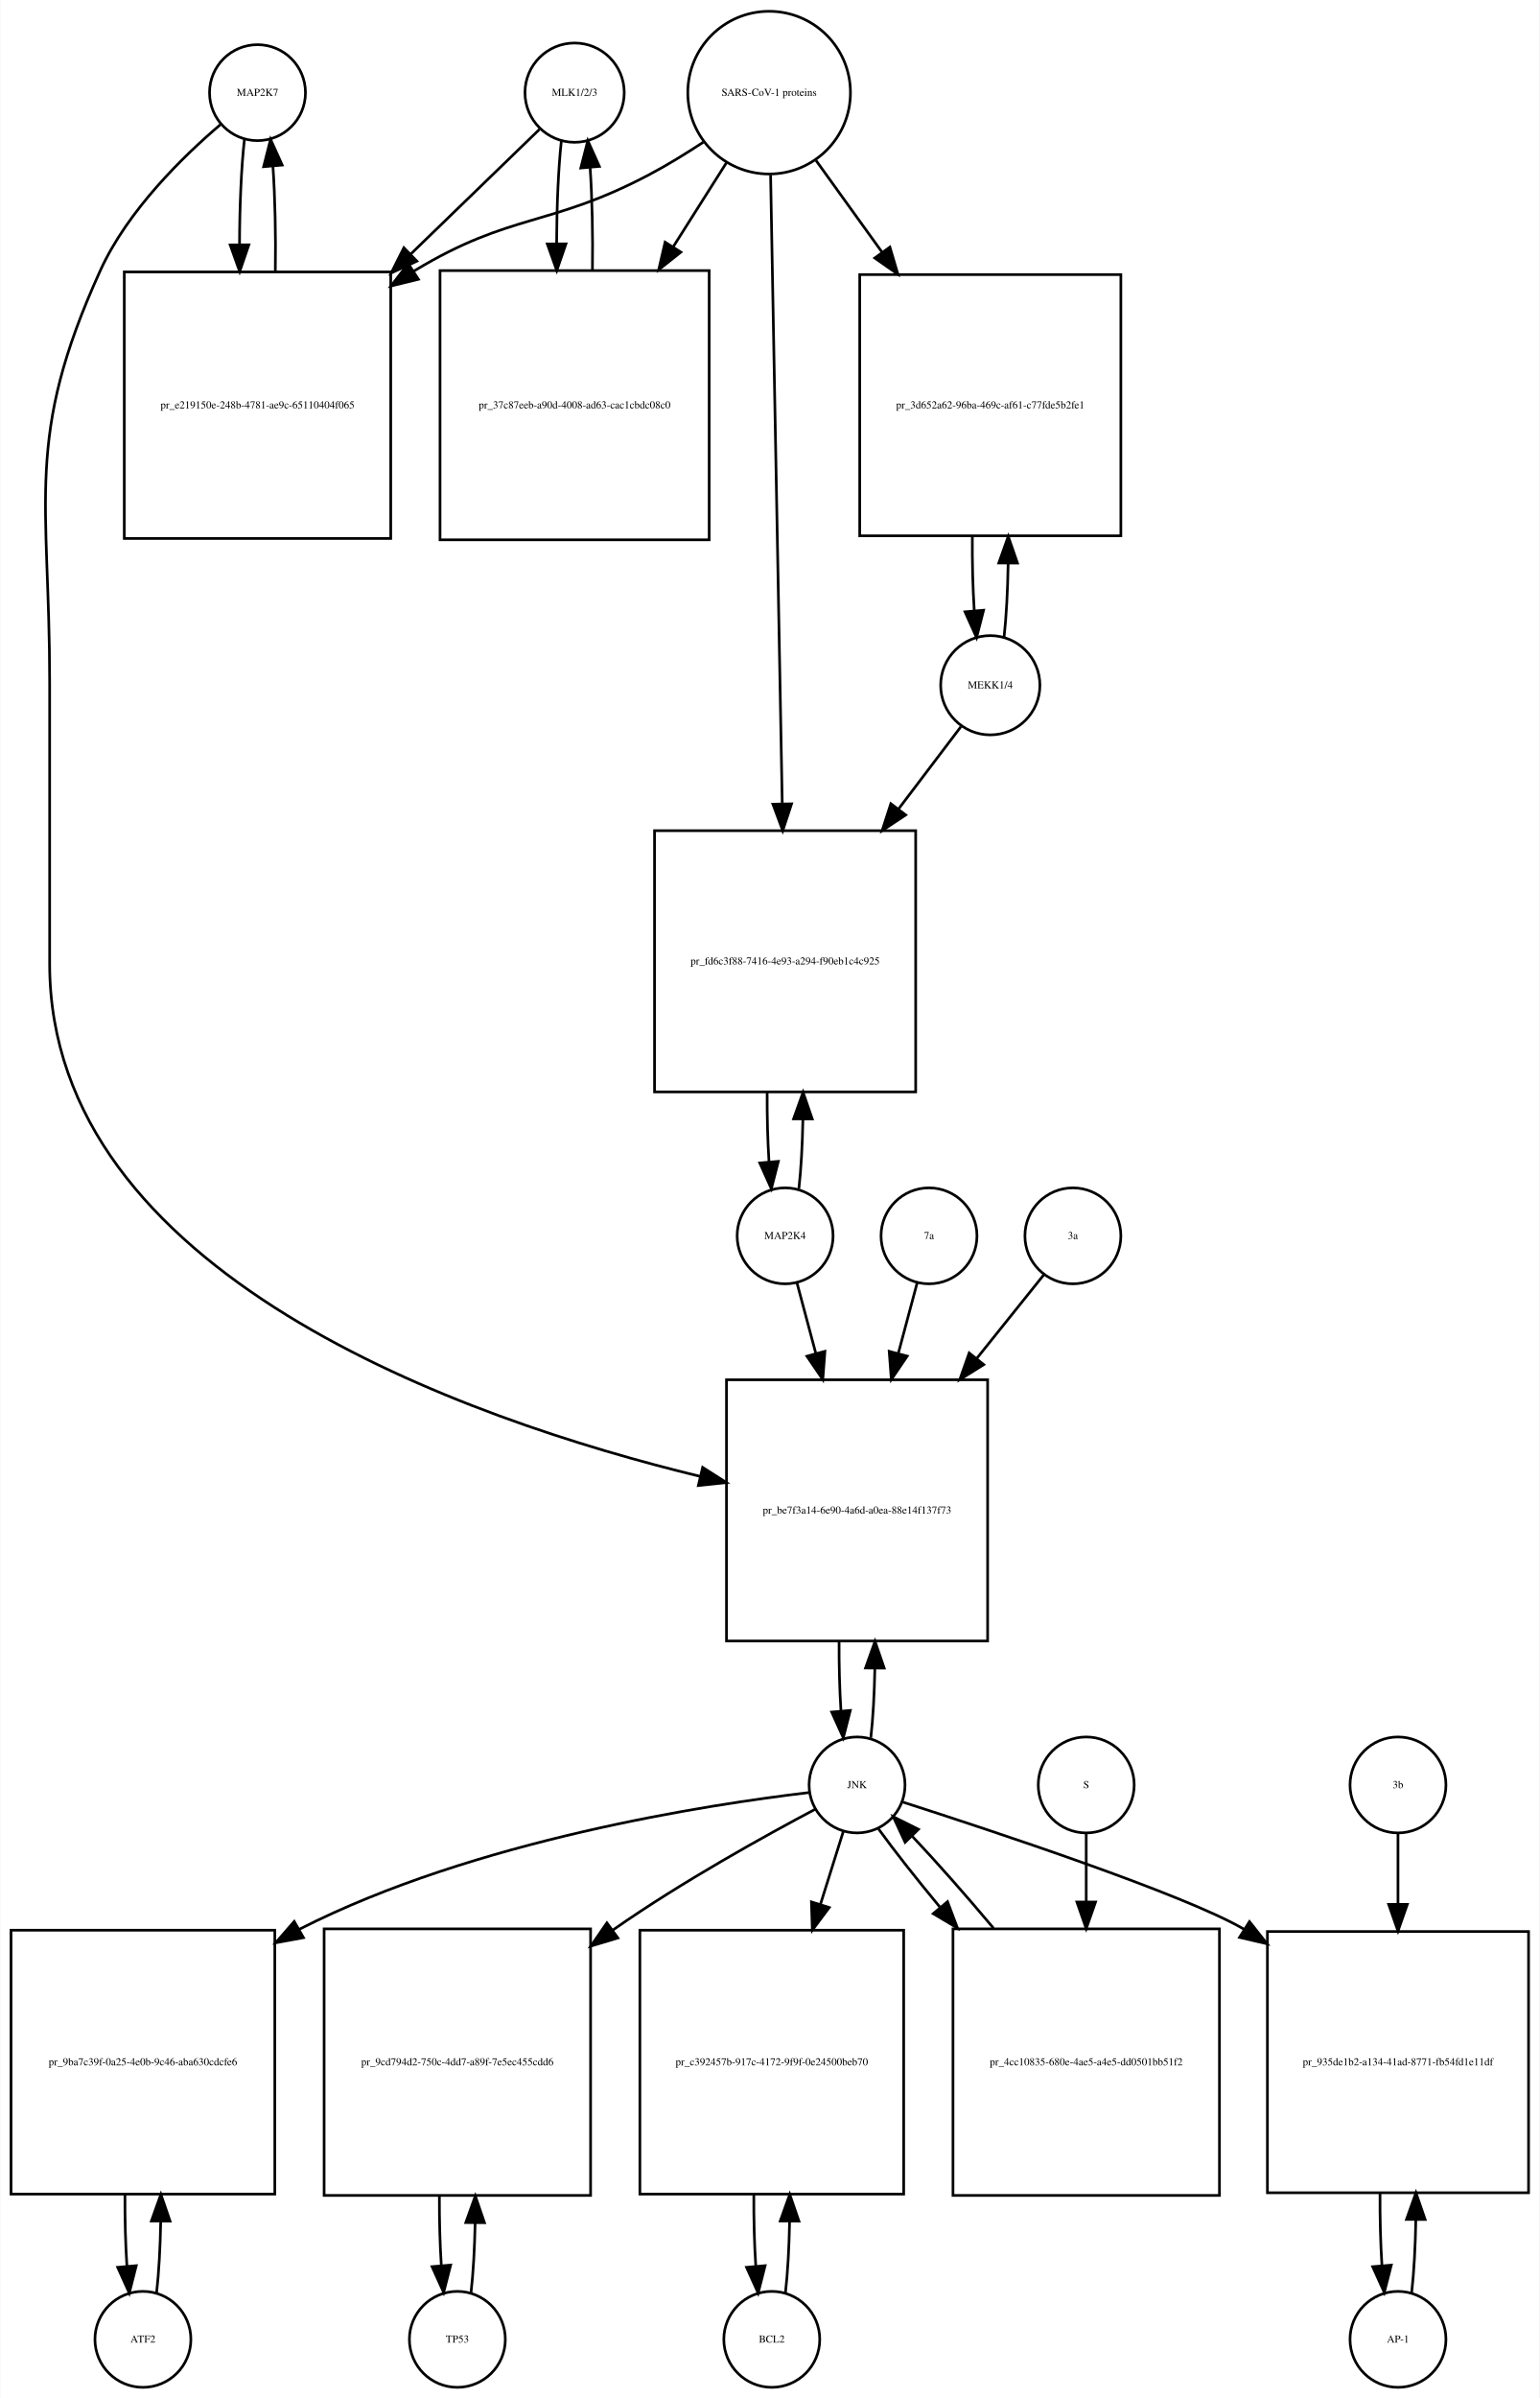
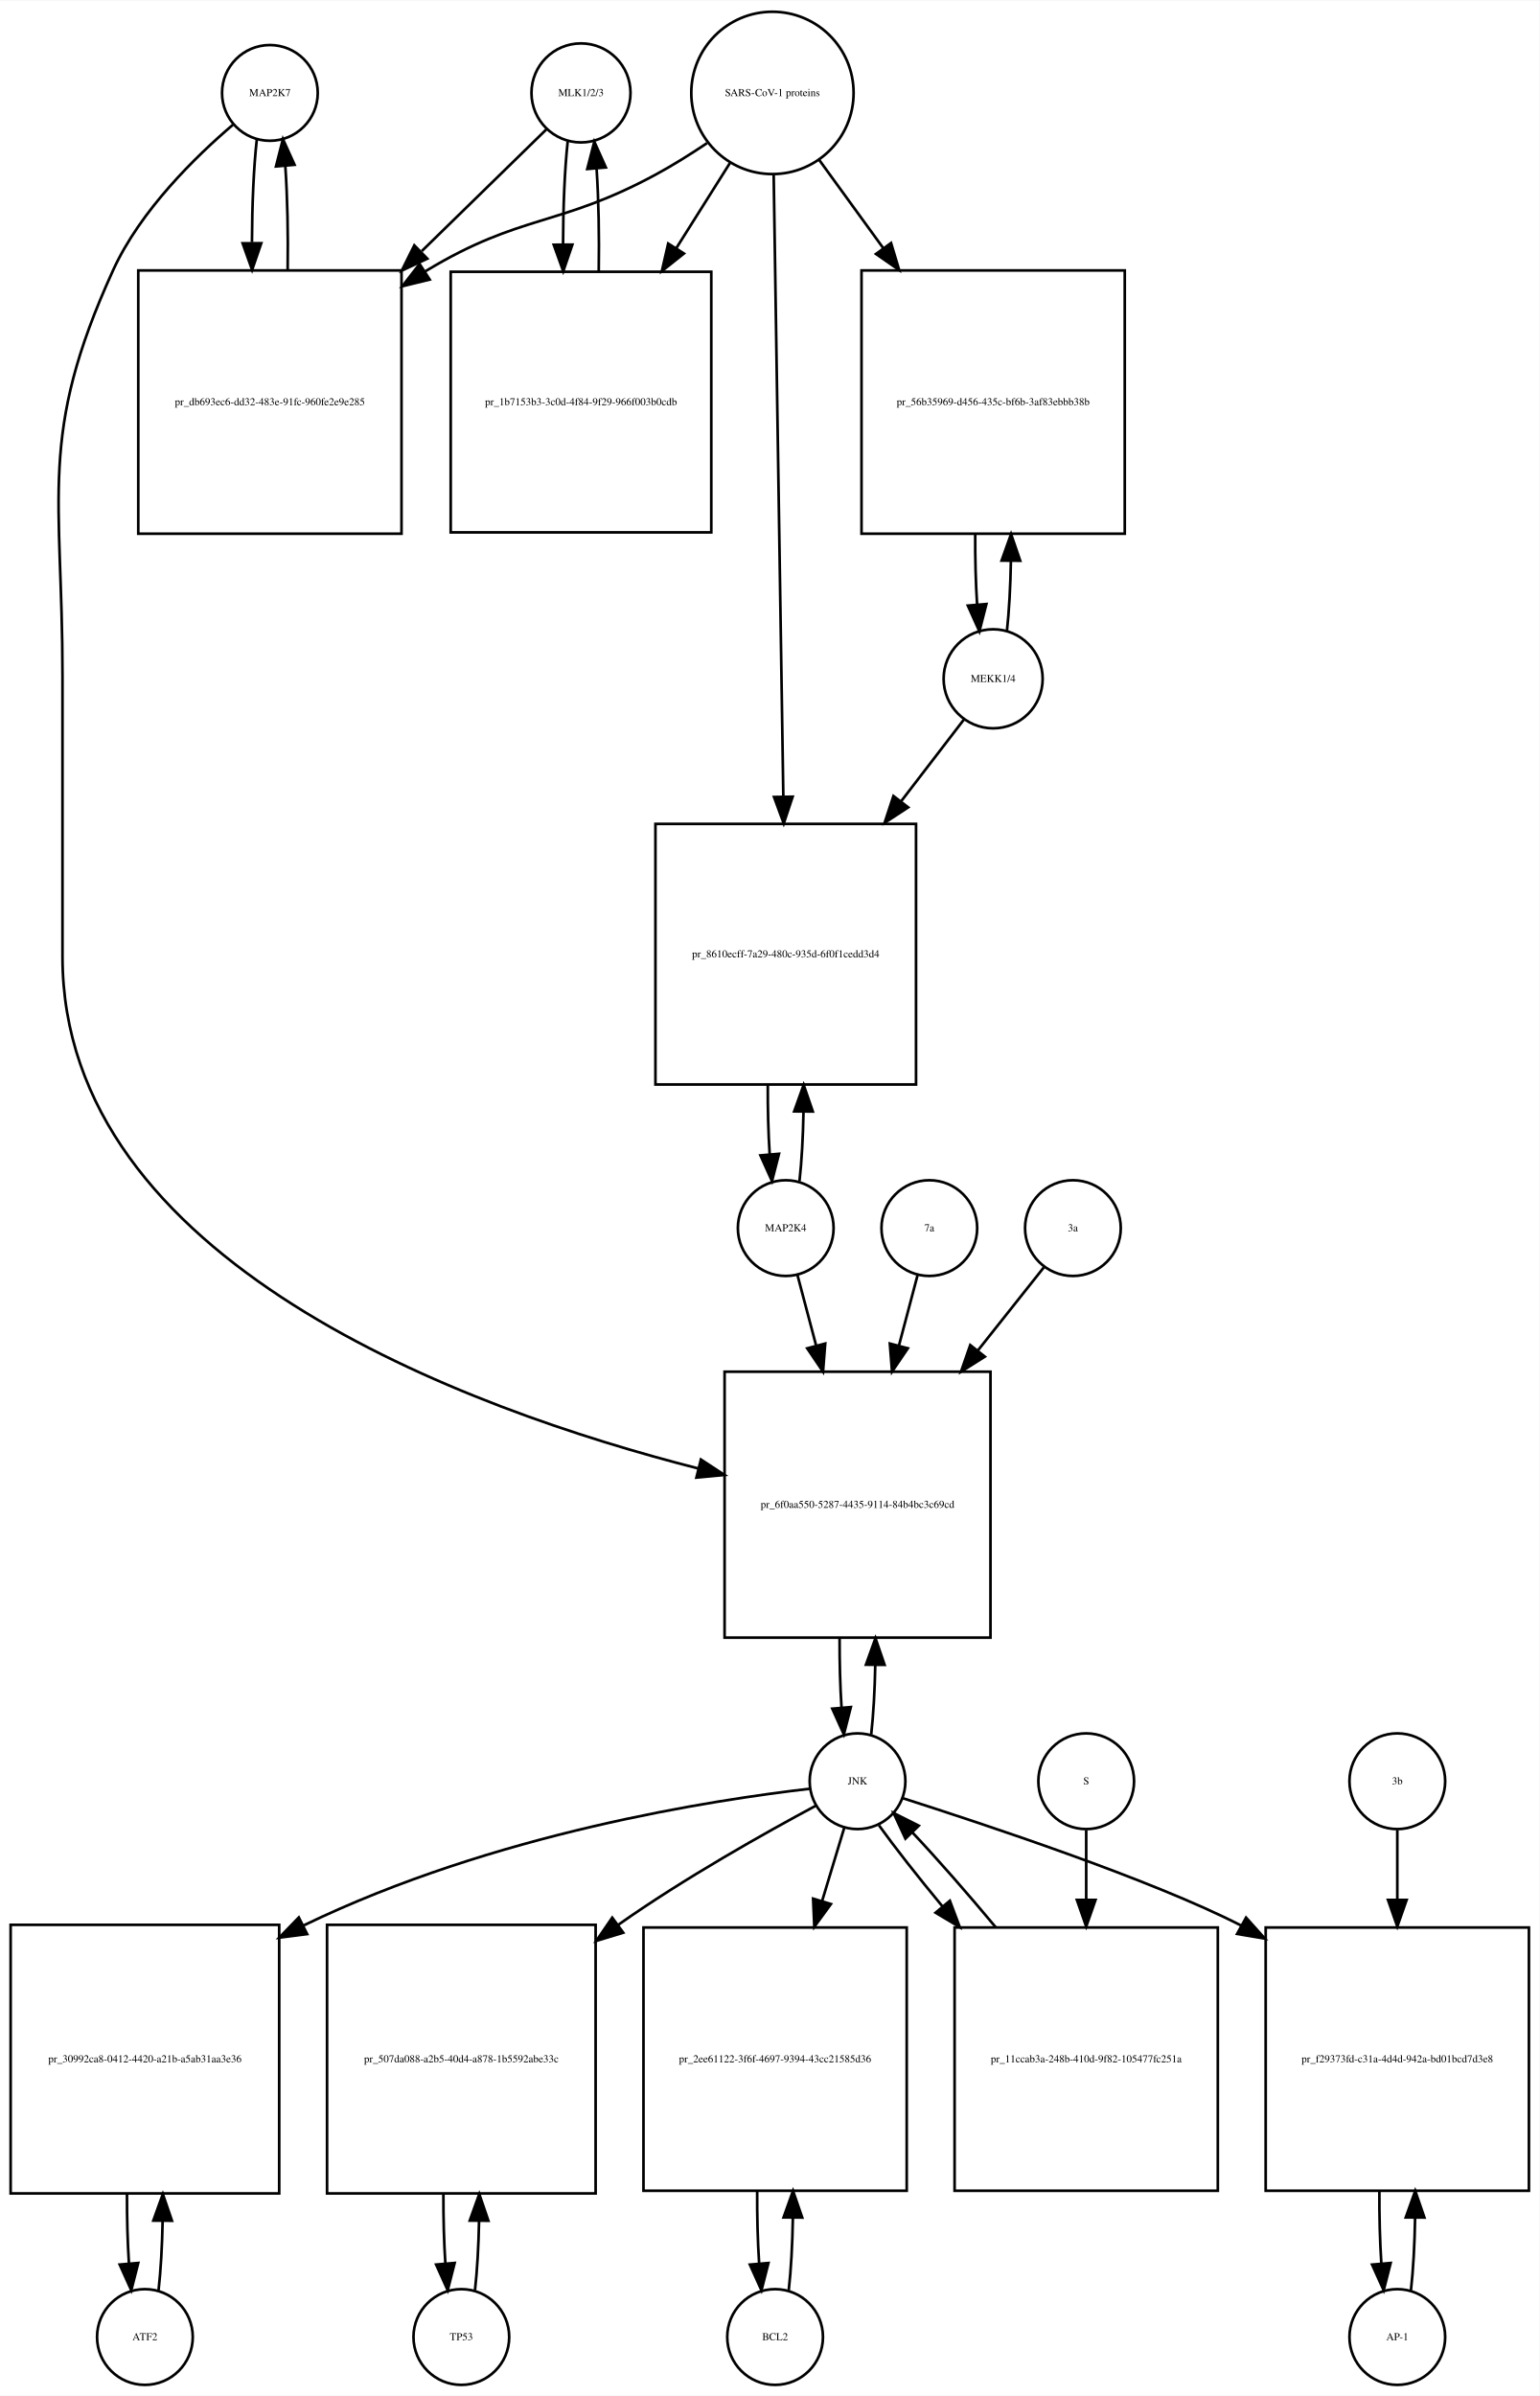
- <svg xmlns="http://www.w3.org/2000/svg" width="578pt" height="900pt" viewBox="0.00 0.00 577.50 899.64">
-   <g id="graph0" class="graph" transform="scale(1 1) rotate(0) translate(4 895.641)">
-     <polygon fill="white" stroke="none" points="-4,4 -4,-895.641 573.5,-895.641 573.5,4 -4,4" />
+ <svg xmlns="http://www.w3.org/2000/svg" width="579pt" height="901pt" viewBox="0.00 0.00 579.00 900.64">
+   <g id="graph0" class="graph" transform="scale(1 1) rotate(0) translate(4 896.641)">
+     <polygon fill="white" stroke="none" points="-4,4 -4,-896.641 575,-896.641 575,4 -4,4" />
    <g id="node1" class="node">
-       <ellipse fill="none" stroke="black" cx="92.5" cy="-860.882" rx="18" ry="18" />
-       <text text-anchor="middle" x="92.5" y="-859.682" font-family="Times,serif" font-size="4.00">MAP2K7</text>
+       <ellipse fill="none" stroke="black" cx="97.5" cy="-861.882" rx="18" ry="18" />
+       <text text-anchor="middle" x="97.5" y="-860.682" font-family="Times,serif" font-size="4.00">MAP2K7</text>
    </g>
    <g id="node2" class="node">
-       <polygon fill="none" stroke="black" points="142.5,-793.623 42.5,-793.623 42.5,-693.623 142.5,-693.623 142.5,-793.623" />
-       <text text-anchor="middle" x="92.5" y="-742.423" font-family="Times,serif" font-size="4.00">pr_e219150e-248b-4781-ae9c-65110404f065</text>
+       <polygon fill="none" stroke="black" points="147,-795.123 48,-795.123 48,-696.123 147,-696.123 147,-795.123" />
+       <text text-anchor="middle" x="97.5" y="-744.423" font-family="Times,serif" font-size="4.00">pr_db693ec6-dd32-483e-91fc-960fe2e9e285</text>
    </g>
    <g id="edge1" class="edge">
-       <path fill="none" stroke="black" d="M87.599,-843.368C86.409,-832.798 85.793,-818.377 85.752,-803.823" />
-       <polygon fill="black" stroke="black" points="89.252,-803.793 85.815,-793.771 82.252,-803.749 89.252,-803.793" />
+       <path fill="none" stroke="black" d="M92.599,-844.512C91.421,-834.134 90.805,-820.012 90.754,-805.725" />
+       <polygon fill="black" stroke="black" points="94.256,-805.365 90.815,-795.345 87.256,-805.324 94.256,-805.365" />
    </g>
    <g id="node20" class="node">
-       <polygon fill="none" stroke="black" points="366.5,-378 268.5,-378 268.5,-280 366.5,-280 366.5,-378" />
-       <text text-anchor="middle" x="317.5" y="-327.8" font-family="Times,serif" font-size="4.00">pr_be7f3a14-6e90-4a6d-a0ea-88e14f137f73</text>
+       <polygon fill="none" stroke="black" points="368.5,-381 268.5,-381 268.5,-281 368.5,-281 368.5,-381" />
+       <text text-anchor="middle" x="318.5" y="-329.8" font-family="Times,serif" font-size="4.00">pr_6f0aa550-5287-4435-9114-84b4bc3c69cd</text>
    </g>
    <g id="edge2" class="edge">
-       <path fill="none" stroke="black" d="M78.638,-848.944C64.68,-837.067 43.786,-816.742 33.5,-794.123 4.85,-731.12 14.5,-708.773 14.5,-639.562 14.5,-639.562 14.5,-639.562 14.5,-534 14.5,-417.524 170.472,-363.172 258.606,-341.758" />
-       <polygon fill="black" stroke="black" points="259.553,-345.131 268.481,-339.427 257.944,-338.318 259.553,-345.131" />
+       <path fill="none" stroke="black" d="M83.645,-849.941C69.694,-838.061 48.804,-817.734 38.5,-795.123 10.166,-732.946 19.5,-710.89 19.5,-642.562 19.5,-642.562 19.5,-642.562 19.5,-537 19.5,-422.157 171.402,-366.879 258.665,-344.599" />
+       <polygon fill="black" stroke="black" points="259.592,-347.975 268.454,-342.168 257.905,-341.181 259.592,-347.975" />
    </g>
    <g id="edge3" class="edge">
-       <path fill="none" stroke="black" d="M99.185,-793.771C99.395,-807.357 99.096,-821.587 98.287,-833.349" />
-       <polygon fill="black" stroke="black" points="94.796,-833.099 97.401,-843.368 101.768,-833.716 94.796,-833.099" />
+       <path fill="none" stroke="black" d="M104.185,-795.345C104.393,-808.676 104.102,-822.631 103.312,-834.222" />
+       <polygon fill="black" stroke="black" points="99.796,-834.242 102.401,-844.512 106.769,-834.859 99.796,-834.242" />
    </g>
    <g id="node3" class="node">
-       <ellipse fill="none" stroke="black" cx="211.5" cy="-860.882" rx="18.623" ry="18.623" />
-       <text text-anchor="middle" x="211.5" y="-859.682" font-family="Times,serif" font-size="4.00">MLK1/2/3</text>
+       <ellipse fill="none" stroke="black" cx="214.5" cy="-861.882" rx="18.623" ry="18.623" />
+       <text text-anchor="middle" x="214.5" y="-860.682" font-family="Times,serif" font-size="4.00">MLK1/2/3</text>
    </g>
    <g id="edge4" class="edge">
-       <path fill="none" stroke="black" d="M198.31,-847.107C186.397,-835.568 168.002,-817.751 149.87,-800.19" />
-       <polygon fill="black" stroke="black" points="152.298,-797.669 142.68,-793.225 147.428,-802.697 152.298,-797.669" />
+       <path fill="none" stroke="black" d="M201.532,-848.218C189.975,-836.931 172.213,-819.585 154.617,-802.402" />
+       <polygon fill="black" stroke="black" points="156.705,-799.549 147.105,-795.066 151.814,-804.557 156.705,-799.549" />
    </g>
    <g id="node5" class="node">
-       <polygon fill="none" stroke="black" points="262,-794.123 161,-794.123 161,-693.123 262,-693.123 262,-794.123" />
-       <text text-anchor="middle" x="211.5" y="-742.423" font-family="Times,serif" font-size="4.00">pr_37c87eeb-a90d-4008-ad63-cac1cbdc08c0</text>
+       <polygon fill="none" stroke="black" points="263.5,-794.623 165.5,-794.623 165.5,-696.623 263.5,-696.623 263.5,-794.623" />
+       <text text-anchor="middle" x="214.5" y="-744.423" font-family="Times,serif" font-size="4.00">pr_1b7153b3-3c0d-4f84-9f29-966f003b0cdb</text>
    </g>
    <g id="edge5" class="edge">
-       <path fill="none" stroke="black" d="M206.545,-842.875C205.406,-832.495 204.809,-818.537 204.754,-804.407" />
-       <polygon fill="black" stroke="black" points="208.256,-804.155 204.81,-794.136 201.256,-804.117 208.256,-804.155" />
+       <path fill="none" stroke="black" d="M209.491,-843.529C208.364,-833.08 207.785,-819.106 207.751,-805.03" />
+       <polygon fill="black" stroke="black" points="211.253,-804.835 207.824,-794.81 204.253,-804.785 211.253,-804.835" />
    </g>
    <g id="node4" class="node">
-       <ellipse fill="none" stroke="black" cx="284.5" cy="-860.882" rx="30.52" ry="30.52" />
-       <text text-anchor="middle" x="284.5" y="-859.682" font-family="Times,serif" font-size="4.00">SARS-CoV-1 proteins</text>
+       <ellipse fill="none" stroke="black" cx="286.5" cy="-861.882" rx="30.52" ry="30.52" />
+       <text text-anchor="middle" x="286.5" y="-860.682" font-family="Times,serif" font-size="4.00">SARS-CoV-1 proteins</text>
    </g>
    <g id="edge6" class="edge">
-       <path fill="none" stroke="black" d="M259.804,-842.302C253.347,-838.056 246.29,-833.713 239.5,-830.123 202.142,-810.374 187.675,-815.965 151.5,-794.123 151.407,-794.067 151.314,-794.011 151.221,-793.954" />
-       <polygon fill="black" stroke="black" points="152.883,-790.86 142.591,-788.344 149.068,-796.729 152.883,-790.86" />
+       <path fill="none" stroke="black" d="M261.908,-843C255.721,-838.853 248.99,-834.631 242.5,-831.123 206.049,-811.419 191.992,-816.506 156.5,-795.123 156.308,-795.008 156.117,-794.892 155.925,-794.775" />
+       <polygon fill="black" stroke="black" points="157.602,-791.691 147.308,-789.183 153.791,-797.563 157.602,-791.691" />
    </g>
    <g id="edge7" class="edge">
-       <path fill="none" stroke="black" d="M268.48,-834.588C262.527,-825.189 255.499,-814.092 248.449,-802.961" />
-       <polygon fill="black" stroke="black" points="251.378,-801.045 243.07,-794.469 245.464,-804.79 251.378,-801.045" />
+       <path fill="none" stroke="black" d="M270.521,-835.524C264.512,-825.989 257.413,-814.723 250.322,-803.471" />
+       <polygon fill="black" stroke="black" points="253.213,-801.493 244.92,-794.898 247.291,-805.224 253.213,-801.493" />
    </g>
    <g id="node17" class="node">
-       <polygon fill="none" stroke="black" points="416.5,-792.623 318.5,-792.623 318.5,-694.623 416.5,-694.623 416.5,-792.623" />
-       <text text-anchor="middle" x="367.5" y="-742.423" font-family="Times,serif" font-size="4.00">pr_3d652a62-96ba-469c-af61-c77fde5b2fe1</text>
+       <polygon fill="none" stroke="black" points="419,-795.123 320,-795.123 320,-696.123 419,-696.123 419,-795.123" />
+       <text text-anchor="middle" x="369.5" y="-744.423" font-family="Times,serif" font-size="4.00">pr_56b35969-d456-435c-bf6b-3af83ebbb38b</text>
    </g>
    <g id="edge8" class="edge">
-       <path fill="none" stroke="black" d="M302.102,-835.439C309.371,-825.345 318.123,-813.191 326.827,-801.104" />
-       <polygon fill="black" stroke="black" points="329.823,-802.933 332.826,-792.773 324.143,-798.843 329.823,-802.933" />
+       <path fill="none" stroke="black" d="M304.102,-836.651C311.216,-826.857 319.752,-815.108 328.272,-803.379" />
+       <polygon fill="black" stroke="black" points="331.105,-805.434 334.15,-795.286 325.441,-801.32 331.105,-805.434" />
    </g>
    <g id="node19" class="node">
-       <polygon fill="none" stroke="black" points="339.5,-584 241.5,-584 241.5,-486 339.5,-486 339.5,-584" />
-       <text text-anchor="middle" x="290.5" y="-533.8" font-family="Times,serif" font-size="4.00">pr_fd6c3f88-7416-4e93-a294-f90eb1c4c925</text>
+       <polygon fill="none" stroke="black" points="340.5,-587 242.5,-587 242.5,-489 340.5,-489 340.5,-587" />
+       <text text-anchor="middle" x="291.5" y="-536.8" font-family="Times,serif" font-size="4.00">pr_8610ecff-7a29-480c-935d-6f0f1cedd3d4</text>
    </g>
    <g id="edge9" class="edge">
-       <path fill="none" stroke="black" d="M285.054,-829.993C286.044,-776.518 288.136,-663.603 289.42,-594.319" />
-       <polygon fill="black" stroke="black" points="292.925,-594.071 289.611,-584.008 285.926,-593.941 292.925,-594.071" />
+       <path fill="none" stroke="black" d="M286.966,-830.889C287.791,-777.745 289.524,-666.18 290.593,-597.41" />
+       <polygon fill="black" stroke="black" points="294.096,-597.225 290.752,-587.171 287.097,-597.116 294.096,-597.225" />
    </g>
    <g id="edge10" class="edge">
-       <path fill="none" stroke="black" d="M218.19,-794.136C218.386,-807.333 218.101,-821.11 217.336,-832.624" />
-       <polygon fill="black" stroke="black" points="213.824,-832.612 216.455,-842.875 220.799,-833.212 213.824,-832.612" />
+       <path fill="none" stroke="black" d="M221.176,-794.81C221.395,-807.924 221.129,-821.683 220.378,-833.23" />
+       <polygon fill="black" stroke="black" points="216.862,-833.27 219.509,-843.529 223.837,-833.858 216.862,-833.27" />
    </g>
    <g id="node6" class="node">
-       <ellipse fill="none" stroke="black" cx="49.5" cy="-18" rx="18" ry="18" />
-       <text text-anchor="middle" x="49.5" y="-16.8" font-family="Times,serif" font-size="4.00">ATF2</text>
+       <ellipse fill="none" stroke="black" cx="50.5" cy="-18" rx="18" ry="18" />
+       <text text-anchor="middle" x="50.5" y="-16.8" font-family="Times,serif" font-size="4.00">ATF2</text>
    </g>
    <g id="node7" class="node">
-       <polygon fill="none" stroke="black" points="99,-171.5 0,-171.5 0,-72.5 99,-72.5 99,-171.5" />
-       <text text-anchor="middle" x="49.5" y="-120.8" font-family="Times,serif" font-size="4.00">pr_9ba7c39f-0a25-4e0b-9c46-aba630cdcfe6</text>
+       <polygon fill="none" stroke="black" points="101,-173 0,-173 0,-72 101,-72 101,-173" />
+       <text text-anchor="middle" x="50.5" y="-121.3" font-family="Times,serif" font-size="4.00">pr_30992ca8-0412-4420-a21b-a5ab31aa3e36</text>
    </g>
    <g id="edge11" class="edge">
-       <path fill="none" stroke="black" d="M54.613,-35.374C55.474,-42.882 55.996,-52.286 56.177,-62.091" />
-       <polygon fill="black" stroke="black" points="52.679,-62.413 56.243,-72.39 59.679,-62.368 52.679,-62.413" />
+       <path fill="none" stroke="black" d="M55.628,-35.582C56.462,-42.947 56.975,-52.111 57.166,-61.684" />
+       <polygon fill="black" stroke="black" points="53.666,-61.78 57.247,-71.751 60.666,-61.723 53.666,-61.78" />
    </g>
    <g id="edge12" class="edge">
-       <path fill="none" stroke="black" d="M42.757,-72.39C42.705,-63.114 42.953,-53.732 43.498,-45.476" />
-       <polygon fill="black" stroke="black" points="46.997,-45.642 44.387,-35.374 40.024,-45.029 46.997,-45.642" />
+       <path fill="none" stroke="black" d="M43.753,-71.751C43.722,-62.774 43.967,-53.735 44.489,-45.738" />
+       <polygon fill="black" stroke="black" points="47.993,-45.848 45.372,-35.582 41.019,-45.242 47.993,-45.848" />
    </g>
    <g id="node8" class="node">
-       <ellipse fill="none" stroke="black" cx="317.5" cy="-226" rx="18" ry="18" />
-       <text text-anchor="middle" x="317.5" y="-224.8" font-family="Times,serif" font-size="4.00">JNK</text>
+       <ellipse fill="none" stroke="black" cx="318.5" cy="-227" rx="18" ry="18" />
+       <text text-anchor="middle" x="318.5" y="-225.8" font-family="Times,serif" font-size="4.00">JNK</text>
    </g>
    <g id="edge13" class="edge">
-       <path fill="none" stroke="black" d="M299.502,-223.148C262.111,-218.733 174.057,-205.359 108.5,-172 108.404,-171.951 108.307,-171.902 108.211,-171.852" />
-       <polygon fill="black" stroke="black" points="109.747,-168.699 99.326,-166.784 106.278,-174.779 109.747,-168.699" />
+       <path fill="none" stroke="black" d="M300.488,-224.174C264.607,-219.988 182.115,-207.598 110.173,-172.767" />
+       <polygon fill="black" stroke="black" points="111.512,-169.523 101.004,-168.173 108.377,-175.782 111.512,-169.523" />
    </g>
    <g id="node10" class="node">
-       <polygon fill="none" stroke="black" points="217.5,-172 117.5,-172 117.5,-72 217.5,-72 217.5,-172" />
-       <text text-anchor="middle" x="167.5" y="-120.8" font-family="Times,serif" font-size="4.00">pr_9cd794d2-750c-4dd7-a89f-7e5ec455cdd6</text>
+       <polygon fill="none" stroke="black" points="220,-173 119,-173 119,-72 220,-72 220,-173" />
+       <text text-anchor="middle" x="169.5" y="-121.3" font-family="Times,serif" font-size="4.00">pr_507da088-a2b5-40d4-a878-1b5592abe33c</text>
    </g>
    <g id="edge14" class="edge">
-       <path fill="none" stroke="black" d="M301.887,-216.932C283.369,-207.132 251.821,-189.706 226.5,-172 226.316,-171.871 226.132,-171.742 225.947,-171.612" />
-       <polygon fill="black" stroke="black" points="227.742,-168.59 217.597,-165.534 223.622,-174.249 227.742,-168.59" />
+       <path fill="none" stroke="black" d="M302.727,-217.749C284.364,-207.911 253.379,-190.58 228.5,-173 228.415,-172.94 228.329,-172.879 228.244,-172.819" />
+       <polygon fill="black" stroke="black" points="230.389,-170.051 220.254,-166.964 226.251,-175.698 230.389,-170.051" />
    </g>
    <g id="node12" class="node">
-       <polygon fill="none" stroke="black" points="335,-171.5 236,-171.5 236,-72.5 335,-72.5 335,-171.5" />
-       <text text-anchor="middle" x="285.5" y="-120.8" font-family="Times,serif" font-size="4.00">pr_c392457b-917c-4172-9f9f-0e24500beb70</text>
+       <polygon fill="none" stroke="black" points="337,-172 238,-172 238,-73 337,-73 337,-172" />
+       <text text-anchor="middle" x="287.5" y="-121.3" font-family="Times,serif" font-size="4.00">pr_2ee61122-3f6f-4697-9394-43cc21585d36</text>
    </g>
    <g id="edge15" class="edge">
-       <path fill="none" stroke="black" d="M312.359,-208.612C309.949,-200.93 306.916,-191.265 303.765,-181.218" />
-       <polygon fill="black" stroke="black" points="307.055,-180.015 300.722,-171.522 300.376,-182.111 307.055,-180.015" />
+       <path fill="none" stroke="black" d="M313.519,-209.532C311.185,-201.812 308.247,-192.1 305.194,-182.004" />
+       <polygon fill="black" stroke="black" points="308.492,-180.818 302.247,-172.259 301.792,-182.844 308.492,-180.818" />
    </g>
    <g id="node14" class="node">
-       <polygon fill="none" stroke="black" points="569.5,-171 471.5,-171 471.5,-73 569.5,-73 569.5,-171" />
-       <text text-anchor="middle" x="520.5" y="-120.8" font-family="Times,serif" font-size="4.00">pr_935de1b2-a134-41ad-8771-fb54fd1e11df</text>
+       <polygon fill="none" stroke="black" points="571,-172 472,-172 472,-73 571,-73 571,-172" />
+       <text text-anchor="middle" x="521.5" y="-121.3" font-family="Times,serif" font-size="4.00">pr_f29373fd-c31a-4d4d-942a-bd01bcd7d3e8</text>
    </g>
    <g id="edge16" class="edge">
-       <path fill="none" stroke="black" d="M334.425,-219.641C367.598,-209.004 439.899,-185.12 462.5,-172 462.593,-171.946 462.685,-171.892 462.778,-171.838" />
-       <polygon fill="black" stroke="black" points="464.768,-174.721 471.351,-166.42 461.028,-168.804 464.768,-174.721" />
+       <path fill="none" stroke="black" d="M335.431,-220.651C365.762,-210.943 428.792,-190.178 462.894,-172.67" />
+       <polygon fill="black" stroke="black" points="464.618,-175.715 471.694,-167.829 461.245,-169.582 464.618,-175.715" />
    </g>
    <g id="edge17" class="edge">
-       <path fill="none" stroke="black" d="M322.666,-243.678C323.5,-251.074 324.005,-260.261 324.18,-269.824" />
-       <polygon fill="black" stroke="black" points="320.68,-269.889 324.243,-279.866 327.68,-269.845 320.68,-269.889" />
+       <path fill="none" stroke="black" d="M323.641,-244.615C324.475,-251.991 324.985,-261.162 325.171,-270.733" />
+       <polygon fill="black" stroke="black" points="321.671,-270.819 325.246,-280.793 328.671,-270.767 321.671,-270.819" />
    </g>
    <g id="node23" class="node">
-       <polygon fill="none" stroke="black" points="453.5,-172 353.5,-172 353.5,-72 453.5,-72 453.5,-172" />
-       <text text-anchor="middle" x="403.5" y="-120.8" font-family="Times,serif" font-size="4.00">pr_4cc10835-680e-4ae5-a4e5-dd0501bb51f2</text>
+       <polygon fill="none" stroke="black" points="454,-172 355,-172 355,-73 454,-73 454,-172" />
+       <text text-anchor="middle" x="404.5" y="-121.3" font-family="Times,serif" font-size="4.00">pr_11ccab3a-248b-410d-9f82-105477fc251a</text>
    </g>
    <g id="edge18" class="edge">
-       <path fill="none" stroke="black" d="M325.552,-209.508C331.383,-201.436 339.611,-191.008 348.565,-180.202" />
-       <polygon fill="black" stroke="black" points="351.45,-182.209 355.19,-172.296 346.085,-177.713 351.45,-182.209" />
+       <path fill="none" stroke="black" d="M326.552,-210.432C332.571,-202.06 341.142,-191.165 350.431,-179.934" />
+       <polygon fill="black" stroke="black" points="353.225,-182.05 356.954,-172.133 347.854,-177.56 353.225,-182.05" />
    </g>
    <g id="node9" class="node">
-       <ellipse fill="none" stroke="black" cx="167.5" cy="-18" rx="18" ry="18" />
-       <text text-anchor="middle" x="167.5" y="-16.8" font-family="Times,serif" font-size="4.00">TP53</text>
+       <ellipse fill="none" stroke="black" cx="169.5" cy="-18" rx="18" ry="18" />
+       <text text-anchor="middle" x="169.5" y="-16.8" font-family="Times,serif" font-size="4.00">TP53</text>
    </g>
    <g id="edge19" class="edge">
-       <path fill="none" stroke="black" d="M172.641,-35.615C173.475,-42.991 173.985,-52.162 174.171,-61.733" />
-       <polygon fill="black" stroke="black" points="170.671,-61.819 174.246,-71.793 177.671,-61.767 170.671,-61.819" />
+       <path fill="none" stroke="black" d="M174.628,-35.582C175.462,-42.947 175.975,-52.111 176.165,-61.684" />
+       <polygon fill="black" stroke="black" points="172.666,-61.78 176.247,-71.751 179.666,-61.723 172.666,-61.78" />
    </g>
    <g id="edge20" class="edge">
-       <path fill="none" stroke="black" d="M160.754,-71.793C160.717,-62.827 160.958,-53.786 161.478,-45.783" />
-       <polygon fill="black" stroke="black" points="164.982,-45.88 162.359,-35.615 158.009,-45.275 164.982,-45.88" />
+       <path fill="none" stroke="black" d="M162.753,-71.751C162.722,-62.774 162.967,-53.735 163.489,-45.738" />
+       <polygon fill="black" stroke="black" points="166.993,-45.848 164.372,-35.582 160.019,-45.242 166.993,-45.848" />
    </g>
    <g id="node11" class="node">
-       <ellipse fill="none" stroke="black" cx="285.5" cy="-18" rx="18" ry="18" />
-       <text text-anchor="middle" x="285.5" y="-16.8" font-family="Times,serif" font-size="4.00">BCL2</text>
+       <ellipse fill="none" stroke="black" cx="287.5" cy="-18" rx="18" ry="18" />
+       <text text-anchor="middle" x="287.5" y="-16.8" font-family="Times,serif" font-size="4.00">BCL2</text>
    </g>
    <g id="edge21" class="edge">
-       <path fill="none" stroke="black" d="M290.613,-35.374C291.474,-42.882 291.996,-52.286 292.177,-62.091" />
-       <polygon fill="black" stroke="black" points="288.679,-62.413 292.243,-72.39 295.679,-62.368 288.679,-62.413" />
+       <path fill="none" stroke="black" d="M292.626,-35.566C293.496,-43.238 294.017,-52.864 294.187,-62.873" />
+       <polygon fill="black" stroke="black" points="290.688,-62.971 294.242,-72.951 297.688,-62.933 290.688,-62.971" />
    </g>
    <g id="edge22" class="edge">
-       <path fill="none" stroke="black" d="M278.757,-72.39C278.705,-63.114 278.952,-53.732 279.498,-45.476" />
-       <polygon fill="black" stroke="black" points="282.997,-45.642 280.387,-35.374 276.024,-45.029 282.997,-45.642" />
+       <path fill="none" stroke="black" d="M280.758,-72.951C280.701,-63.597 280.943,-54.122 281.487,-45.779" />
+       <polygon fill="black" stroke="black" points="284.995,-45.832 282.374,-35.566 278.021,-45.226 284.995,-45.832" />
    </g>
    <g id="node13" class="node">
-       <ellipse fill="none" stroke="black" cx="520.5" cy="-18" rx="18" ry="18" />
-       <text text-anchor="middle" x="520.5" y="-16.8" font-family="Times,serif" font-size="4.00">AP-1</text>
+       <ellipse fill="none" stroke="black" cx="521.5" cy="-18" rx="18" ry="18" />
+       <text text-anchor="middle" x="521.5" y="-16.8" font-family="Times,serif" font-size="4.00">AP-1</text>
    </g>
    <g id="edge23" class="edge">
-       <path fill="none" stroke="black" d="M525.639,-35.597C526.509,-43.28 527.026,-52.913 527.192,-62.917" />
-       <polygon fill="black" stroke="black" points="523.692,-63.004 527.24,-72.987 530.692,-62.97 523.692,-63.004" />
+       <path fill="none" stroke="black" d="M526.626,-35.566C527.496,-43.238 528.017,-52.864 528.187,-62.873" />
+       <polygon fill="black" stroke="black" points="524.688,-62.971 528.242,-72.951 531.688,-62.933 524.688,-62.971" />
    </g>
    <g id="edge24" class="edge">
-       <path fill="none" stroke="black" d="M513.76,-72.987C513.696,-63.646 513.934,-54.17 514.475,-45.82" />
-       <polygon fill="black" stroke="black" points="517.985,-45.862 515.361,-35.597 511.011,-45.258 517.985,-45.862" />
+       <path fill="none" stroke="black" d="M514.758,-72.951C514.701,-63.597 514.943,-54.122 515.487,-45.779" />
+       <polygon fill="black" stroke="black" points="518.995,-45.832 516.374,-35.566 512.021,-45.226 518.995,-45.832" />
    </g>
    <g id="node15" class="node">
-       <ellipse fill="none" stroke="black" cx="520.5" cy="-226" rx="18" ry="18" />
-       <text text-anchor="middle" x="520.5" y="-224.8" font-family="Times,serif" font-size="4.00">3b</text>
+       <ellipse fill="none" stroke="black" cx="521.5" cy="-227" rx="18" ry="18" />
+       <text text-anchor="middle" x="521.5" y="-225.8" font-family="Times,serif" font-size="4.00">3b</text>
    </g>
    <g id="edge25" class="edge">
-       <path fill="none" stroke="black" d="M520.5,-207.697C520.5,-200.188 520.5,-190.915 520.5,-181.289" />
-       <polygon fill="black" stroke="black" points="524,-181.188 520.5,-171.188 517,-181.188 524,-181.188" />
+       <path fill="none" stroke="black" d="M521.5,-208.612C521.5,-201.151 521.5,-191.958 521.5,-182.401" />
+       <polygon fill="black" stroke="black" points="525,-182.367 521.5,-172.367 518,-182.367 525,-182.367" />
    </g>
    <g id="node16" class="node">
-       <ellipse fill="none" stroke="black" cx="367.5" cy="-638.562" rx="18.623" ry="18.623" />
-       <text text-anchor="middle" x="367.5" y="-637.362" font-family="Times,serif" font-size="4.00">MEKK1/4</text>
+       <ellipse fill="none" stroke="black" cx="369.5" cy="-641.562" rx="18.623" ry="18.623" />
+       <text text-anchor="middle" x="369.5" y="-640.362" font-family="Times,serif" font-size="4.00">MEKK1/4</text>
    </g>
    <g id="edge26" class="edge">
-       <path fill="none" stroke="black" d="M372.651,-656.445C373.521,-664.256 374.036,-674.045 374.196,-684.197" />
-       <polygon fill="black" stroke="black" points="370.697,-684.426 374.238,-694.412 377.697,-684.397 370.697,-684.426" />
+       <path fill="none" stroke="black" d="M374.666,-659.415C375.5,-666.889 376.005,-676.172 376.18,-685.836" />
+       <polygon fill="black" stroke="black" points="372.681,-686.006 376.243,-695.984 379.681,-685.962 372.681,-686.006" />
    </g>
    <g id="edge27" class="edge">
-       <path fill="none" stroke="black" d="M356.468,-623.01C350.116,-614.632 341.682,-603.508 332.975,-592.023" />
-       <polygon fill="black" stroke="black" points="335.755,-589.898 326.925,-584.044 330.177,-594.127 335.755,-589.898" />
+       <path fill="none" stroke="black" d="M358.654,-626.44C352.26,-618.114 343.704,-606.974 334.845,-595.439" />
+       <polygon fill="black" stroke="black" points="337.554,-593.219 328.687,-587.42 332.002,-597.483 337.554,-593.219" />
    </g>
    <g id="edge28" class="edge">
-       <path fill="none" stroke="black" d="M360.762,-694.412C360.69,-684.834 360.93,-675.104 361.483,-666.55" />
-       <polygon fill="black" stroke="black" points="364.982,-666.707 362.349,-656.445 358.007,-666.109 364.982,-666.707" />
+       <path fill="none" stroke="black" d="M362.757,-695.984C362.706,-686.845 362.945,-677.603 363.473,-669.435" />
+       <polygon fill="black" stroke="black" points="366.965,-669.678 364.334,-659.415 359.991,-669.079 366.965,-669.678" />
    </g>
    <g id="node18" class="node">
-       <ellipse fill="none" stroke="black" cx="290.5" cy="-432" rx="18" ry="18" />
-       <text text-anchor="middle" x="290.5" y="-430.8" font-family="Times,serif" font-size="4.00">MAP2K4</text>
+       <ellipse fill="none" stroke="black" cx="291.5" cy="-435" rx="18" ry="18" />
+       <text text-anchor="middle" x="291.5" y="-433.8" font-family="Times,serif" font-size="4.00">MAP2K4</text>
    </g>
    <g id="edge29" class="edge">
-       <path fill="none" stroke="black" d="M295.666,-449.678C296.5,-457.074 297.005,-466.261 297.18,-475.824" />
-       <polygon fill="black" stroke="black" points="293.68,-475.889 297.243,-485.866 300.68,-475.845 293.68,-475.889" />
+       <path fill="none" stroke="black" d="M296.666,-452.678C297.5,-460.074 298.005,-469.261 298.18,-478.824" />
+       <polygon fill="black" stroke="black" points="294.68,-478.889 298.243,-488.866 301.68,-478.845 294.68,-478.889" />
    </g>
    <g id="edge30" class="edge">
-       <path fill="none" stroke="black" d="M294.959,-414.322C296.958,-406.842 299.447,-397.53 302.035,-387.85" />
-       <polygon fill="black" stroke="black" points="305.44,-388.666 304.641,-378.101 298.677,-386.858 305.44,-388.666" />
+       <path fill="none" stroke="black" d="M295.959,-417.157C297.936,-409.688 300.392,-400.41 302.948,-390.752" />
+       <polygon fill="black" stroke="black" points="306.348,-391.583 305.524,-381.021 299.581,-389.792 306.348,-391.583" />
    </g>
    <g id="edge31" class="edge">
-       <path fill="none" stroke="black" d="M283.757,-485.866C283.707,-476.924 283.94,-467.883 284.455,-459.867" />
-       <polygon fill="black" stroke="black" points="287.962,-459.942 285.334,-449.678 280.988,-459.34 287.962,-459.942" />
+       <path fill="none" stroke="black" d="M284.757,-488.866C284.707,-479.924 284.94,-470.883 285.455,-462.867" />
+       <polygon fill="black" stroke="black" points="288.962,-462.942 286.334,-452.678 281.988,-462.34 288.962,-462.942" />
    </g>
    <g id="edge32" class="edge">
-       <path fill="none" stroke="black" d="M310.757,-279.866C310.707,-270.924 310.94,-261.883 311.455,-253.867" />
-       <polygon fill="black" stroke="black" points="314.962,-253.942 312.334,-243.678 307.988,-253.34 314.962,-253.942" />
+       <path fill="none" stroke="black" d="M311.754,-280.793C311.717,-271.826 311.958,-262.786 312.478,-254.783" />
+       <polygon fill="black" stroke="black" points="315.982,-254.88 313.359,-244.615 309.009,-254.275 315.982,-254.88" />
    </g>
    <g id="node21" class="node">
-       <ellipse fill="none" stroke="black" cx="344.5" cy="-432" rx="18" ry="18" />
-       <text text-anchor="middle" x="344.5" y="-430.8" font-family="Times,serif" font-size="4.00">7a</text>
+       <ellipse fill="none" stroke="black" cx="345.5" cy="-435" rx="18" ry="18" />
+       <text text-anchor="middle" x="345.5" y="-433.8" font-family="Times,serif" font-size="4.00">7a</text>
    </g>
    <g id="edge33" class="edge">
-       <path fill="none" stroke="black" d="M340.041,-414.322C338.042,-406.842 335.553,-397.53 332.965,-387.85" />
-       <polygon fill="black" stroke="black" points="336.323,-386.858 330.359,-378.101 329.56,-388.666 336.323,-386.858" />
+       <path fill="none" stroke="black" d="M341.041,-417.157C339.064,-409.688 336.608,-400.41 334.052,-390.752" />
+       <polygon fill="black" stroke="black" points="337.419,-389.792 331.476,-381.021 330.652,-391.583 337.419,-389.792" />
    </g>
    <g id="node22" class="node">
-       <ellipse fill="none" stroke="black" cx="398.5" cy="-432" rx="18" ry="18" />
-       <text text-anchor="middle" x="398.5" y="-430.8" font-family="Times,serif" font-size="4.00">3a</text>
+       <ellipse fill="none" stroke="black" cx="399.5" cy="-435" rx="18" ry="18" />
+       <text text-anchor="middle" x="399.5" y="-433.8" font-family="Times,serif" font-size="4.00">3a</text>
    </g>
    <g id="edge34" class="edge">
-       <path fill="none" stroke="black" d="M387.576,-417.379C380.91,-409.066 371.893,-397.823 362.549,-386.172" />
-       <polygon fill="black" stroke="black" points="365.039,-383.683 356.052,-378.071 359.578,-388.062 365.039,-383.683" />
+       <path fill="none" stroke="black" d="M388.576,-420.244C381.98,-411.938 373.082,-400.733 363.844,-389.099" />
+       <polygon fill="black" stroke="black" points="366.377,-386.661 357.417,-381.007 360.895,-391.014 366.377,-386.661" />
    </g>
    <g id="edge35" class="edge">
-       <path fill="none" stroke="black" d="M368.703,-172.273C358.405,-184.545 347.472,-196.951 338.306,-206.643" />
-       <polygon fill="black" stroke="black" points="335.534,-204.474 331.074,-214.084 340.553,-209.352 335.534,-204.474" />
+       <path fill="none" stroke="black" d="M370.5,-172.058C359.925,-184.756 348.609,-197.675 339.181,-207.686" />
+       <polygon fill="black" stroke="black" points="336.512,-205.41 332.074,-215.031 341.543,-210.278 336.512,-205.41" />
    </g>
    <g id="node24" class="node">
-       <ellipse fill="none" stroke="black" cx="403.5" cy="-226" rx="18" ry="18" />
-       <text text-anchor="middle" x="403.5" y="-224.8" font-family="Times,serif" font-size="4.00">S</text>
+       <ellipse fill="none" stroke="black" cx="404.5" cy="-227" rx="18" ry="18" />
+       <text text-anchor="middle" x="404.5" y="-225.8" font-family="Times,serif" font-size="4.00">S</text>
    </g>
    <g id="edge36" class="edge">
-       <path fill="none" stroke="black" d="M403.5,-207.697C403.5,-200.434 403.5,-191.521 403.5,-182.234" />
-       <polygon fill="black" stroke="black" points="407,-182.07 403.5,-172.07 400,-182.07 407,-182.07" />
+       <path fill="none" stroke="black" d="M404.5,-208.612C404.5,-201.151 404.5,-191.958 404.5,-182.401" />
+       <polygon fill="black" stroke="black" points="408,-182.367 404.5,-172.367 401,-182.367 408,-182.367" />
    </g>
  </g>
</svg>
